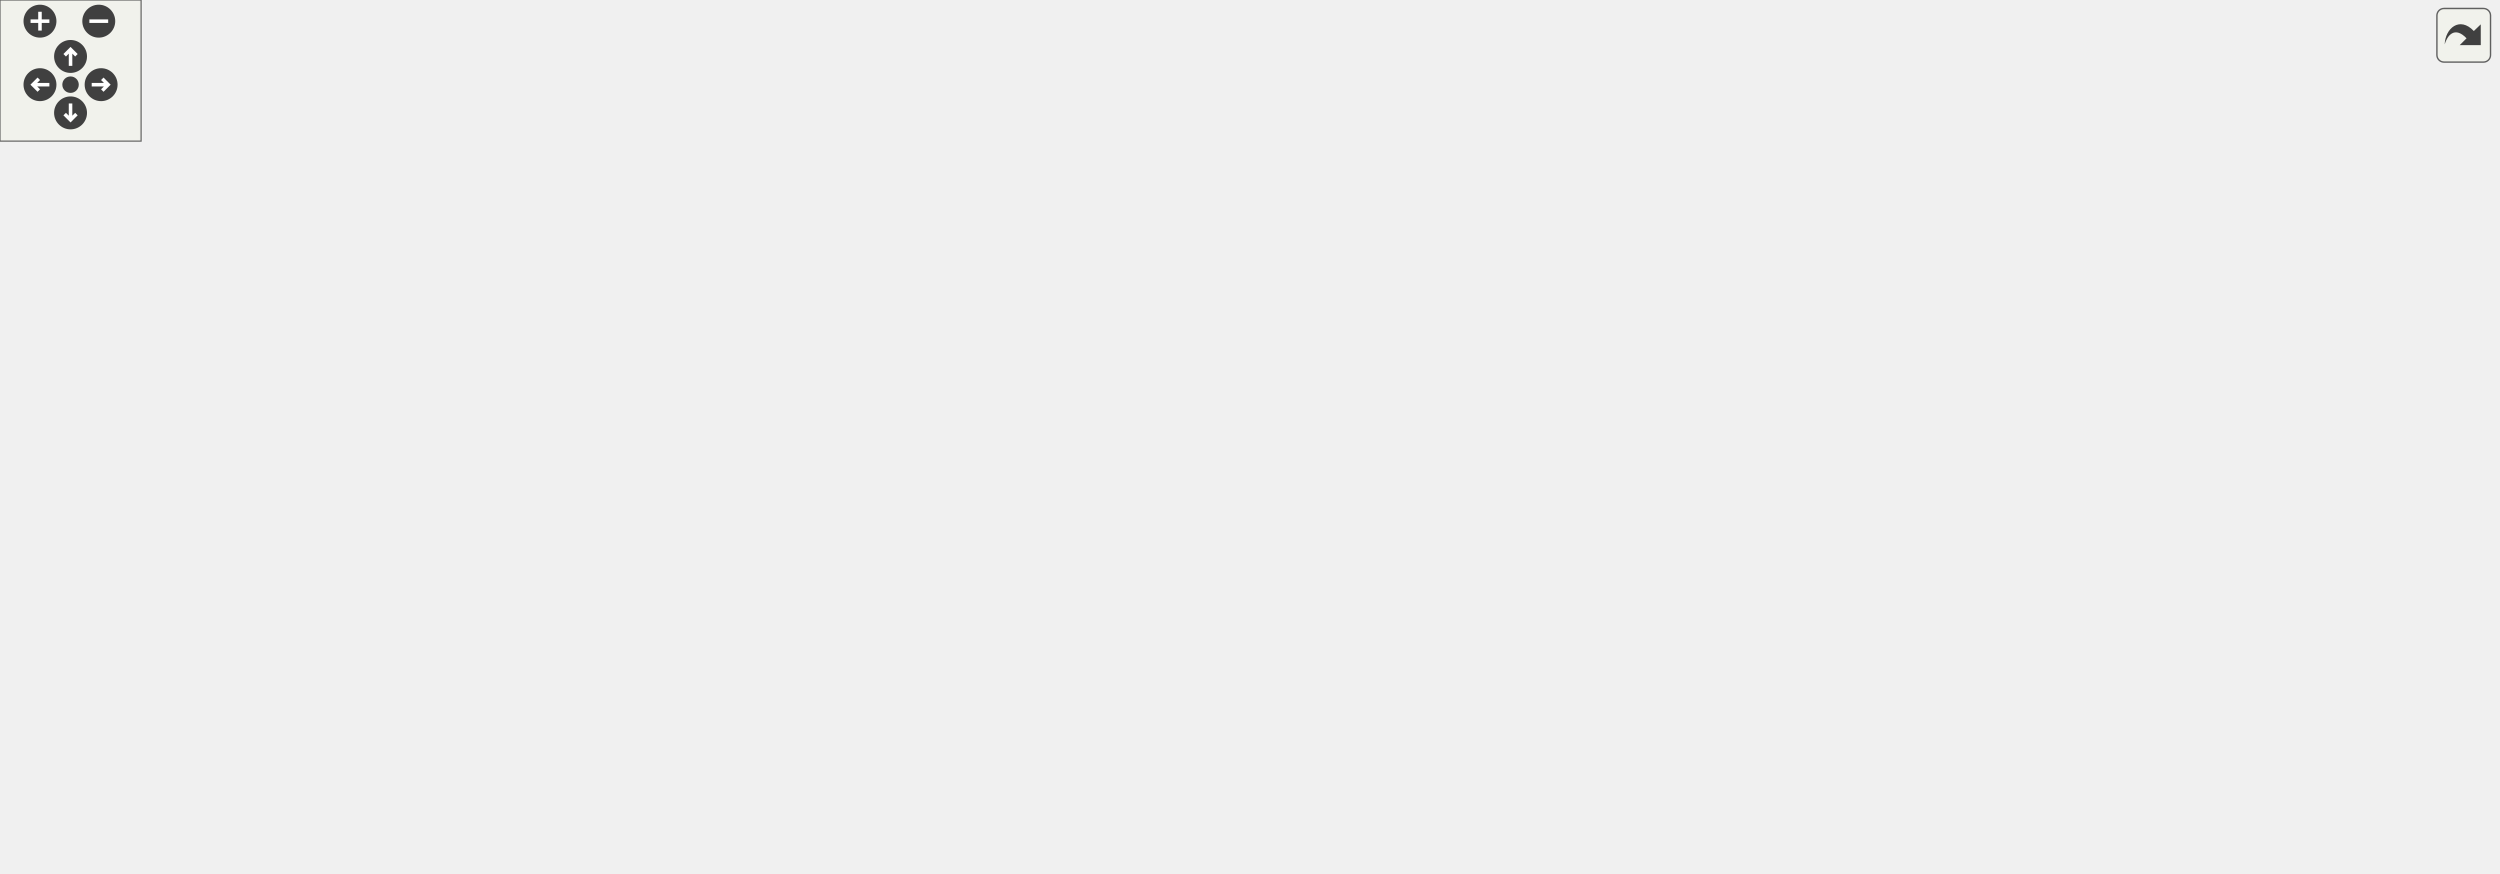
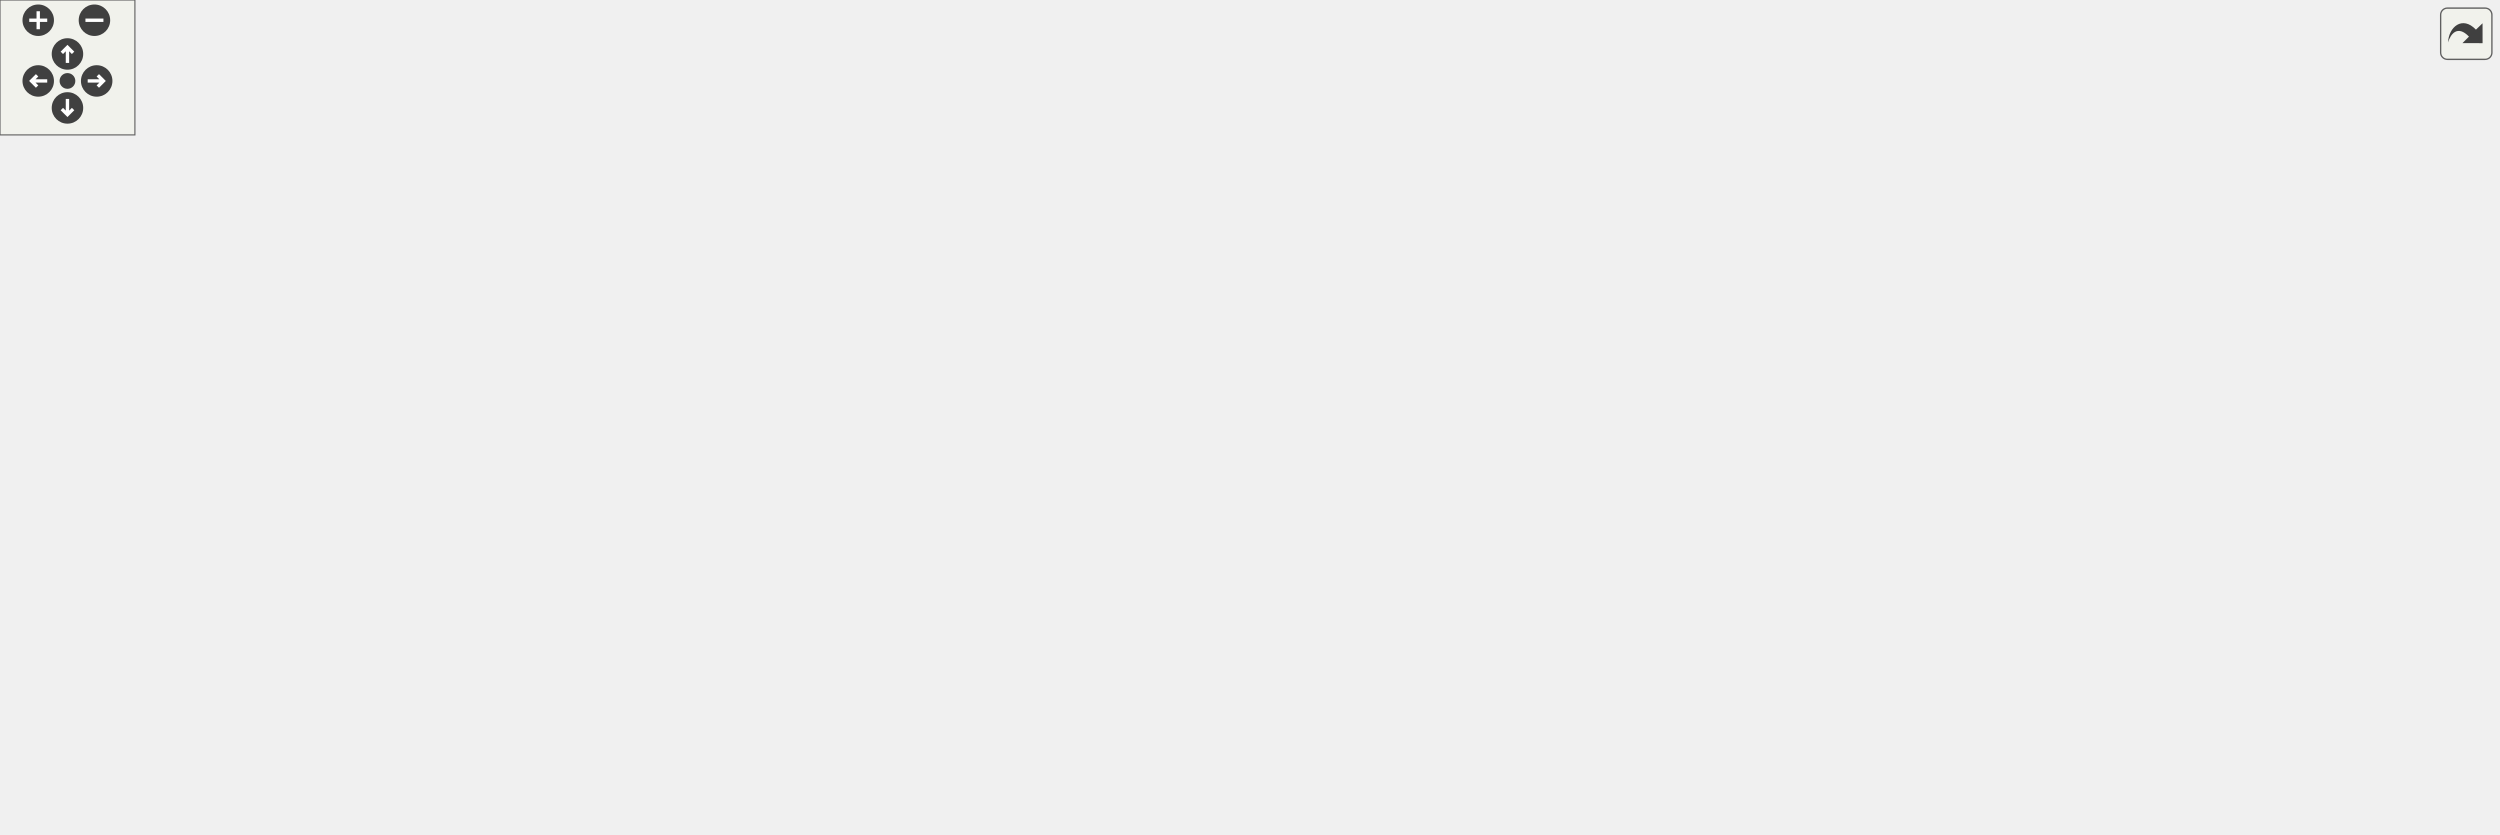
<svg xmlns="http://www.w3.org/2000/svg" xmlns:xlink="http://www.w3.org/1999/xlink" id="main" version="1.1" xml:space="preserve">
  <style type="text/css">
.edge:hover path { stroke: red; }
.edge:hover polygon { stroke: red; fill: red; }
</style>
  <defs>
    <circle id="rim" cx="0" cy="0" r="7" />
    <circle id="rim2" cx="0" cy="0" r="3.5" />
    <g id="zoomPlus">
      <use xlink:href="#rim" fill="#404040">
        <set attributeName="fill" to="#808080" begin="zoomplus.mouseover" end="zoomplus.mouseout" />
      </use>
      <path d="M-4,0h8M0,-4v8" fill="none" stroke="white" stroke-width="1.5" pointer-events="none" />
    </g>
    <g id="zoomMin">
      <use xlink:href="#rim" fill="#404040">
        <set attributeName="fill" to="#808080" begin="zoomminus.mouseover" end="zoomminus.mouseout" />
      </use>
      <path d="M-4,0h8" fill="none" stroke="white" stroke-width="1.5" pointer-events="none" />
    </g>
    <g id="dirArrow">
      <path fill="none" stroke="white" stroke-width="1.5" d="M0,-3.0v7 M-2.5,-0.5L0,-3.0L2.5,-0.5" />
    </g>
    <g id="resetDef">
      <use xlink:href="#rim2" fill="#404040">
        <set attributeName="fill" to="#808080" begin="reset.mouseover" end="reset.mouseout" />
      </use>
    </g>
  </defs>
  <svg id="graph" class="graph">
    <g id="viewport">
      <g id="node1" class="node">
        <g id="a_node1">
          <a xlink:title=" ">
-             <polygon fill="#bfbfbf" stroke="black" points="530,-280.5 530,-310.5 667,-310.5 667,-280.5 530,-280.5" />
-             <text text-anchor="start" x="538" y="-298.5" font-family="Helvetica,sans-Serif" font-size="10.00">includes/platformer</text>
-             <text text-anchor="middle" x="598.5" y="-287.5" font-family="Helvetica,sans-Serif" font-size="10.00">-engine/Render/Window.hpp</text>
+             <polygon fill="#bfbfbf" stroke="black" points="574,-280.5 574,-310.5 711,-310.5 711,-280.5 574,-280.5" />
+             <text text-anchor="start" x="582" y="-298.5" font-family="Helvetica,sans-Serif" font-size="10.00">includes/platformer</text>
+             <text text-anchor="middle" x="642.5" y="-287.5" font-family="Helvetica,sans-Serif" font-size="10.00">-engine/Render/Window.hpp</text>
          </a>
        </g>
      </g>
      <g id="node2" class="node">
        <g id="a_node2">
          <a xlink:title=" ">
-             <polygon fill="none" stroke="#bfbfbf" points="634,-56.5 634,-75.5 675,-75.5 675,-56.5 634,-56.5" />
-             <text text-anchor="middle" x="654.5" y="-63.5" font-family="Helvetica,sans-Serif" font-size="10.00">string</text>
+             <polygon fill="none" stroke="#bfbfbf" points="956,-56.5 956,-75.5 997,-75.5 997,-56.5 956,-56.5" />
+             <text text-anchor="middle" x="976.5" y="-63.5" font-family="Helvetica,sans-Serif" font-size="10.00">string</text>
          </a>
        </g>
      </g>
      <g id="edge1" class="edge">
-         <path fill="none" stroke="midnightblue" d="M601.81,-280.27C608.98,-249.51 626.62,-174.55 642.5,-112 644.72,-103.27 647.27,-93.62 649.46,-85.5" />
-         <polygon fill="midnightblue" stroke="midnightblue" points="652.9,-86.18 652.14,-75.61 646.15,-84.35 652.9,-86.18" />
+         <path fill="none" stroke="midnightblue" d="M711.12,-293.47C816.41,-287.73 1015.1,-259.53 1105.5,-132 1132.27,-94.23 1053.34,-77.13 1007.24,-70.53" />
+         <polygon fill="midnightblue" stroke="midnightblue" points="1007.51,-67.04 997.13,-69.18 1006.58,-73.97 1007.51,-67.04" />
      </g>
      <g id="node3" class="node">
        <g id="a_node3">
          <a xlink:href="Color_8hpp.html" target="_top" xlink:title=" ">
-             <polygon fill="none" stroke="black" points="0,-56.5 0,-75.5 57,-75.5 57,-56.5 0,-56.5" />
-             <text text-anchor="middle" x="28.5" y="-63.5" font-family="Helvetica,sans-Serif" font-size="10.00">Color.hpp</text>
+             <polygon fill="none" stroke="black" points="528,-56.5 528,-75.5 585,-75.5 585,-56.5 528,-56.5" />
+             <text text-anchor="middle" x="556.5" y="-63.5" font-family="Helvetica,sans-Serif" font-size="10.00">Color.hpp</text>
          </a>
        </g>
      </g>
      <g id="edge2" class="edge">
-         <path fill="none" stroke="midnightblue" d="M563.27,-280.44C459.67,-239.09 157.14,-118.34 59.36,-79.32" />
-         <polygon fill="midnightblue" stroke="midnightblue" points="60.62,-76.05 50.03,-75.59 58.02,-82.55 60.62,-76.05" />
+         <path fill="none" stroke="midnightblue" d="M637.12,-280.27C622.17,-240.73 580.14,-129.55 563.46,-85.4" />
+         <polygon fill="midnightblue" stroke="midnightblue" points="566.68,-84.04 559.87,-75.93 560.14,-86.52 566.68,-84.04" />
      </g>
      <g id="node4" class="node">
        <g id="a_node4">
          <a xlink:href="GraphicsFacade_8hpp.html" target="_top" xlink:title=" ">
-             <polygon fill="none" stroke="black" points="358,-112.5 358,-131.5 499,-131.5 499,-112.5 358,-112.5" />
-             <text text-anchor="middle" x="428.5" y="-119.5" font-family="Helvetica,sans-Serif" font-size="10.00">Facade/GraphicsFacade.hpp</text>
+             <polygon fill="none" stroke="black" points="334,-112.5 334,-131.5 475,-131.5 475,-112.5 334,-112.5" />
+             <text text-anchor="middle" x="404.5" y="-119.5" font-family="Helvetica,sans-Serif" font-size="10.00">Facade/GraphicsFacade.hpp</text>
          </a>
        </g>
      </g>
      <g id="edge3" class="edge">
-         <path fill="none" stroke="midnightblue" d="M566.79,-280.47C532.11,-263.5 477.36,-231.69 446.5,-188 436.9,-174.4 432.41,-155.86 430.31,-142.05" />
-         <polygon fill="midnightblue" stroke="midnightblue" points="433.75,-141.29 429.06,-131.79 426.8,-142.14 433.75,-141.29" />
+         <path fill="none" stroke="midnightblue" d="M583.96,-280.36C534.39,-265.44 464.96,-237.1 423.5,-188 412.49,-174.96 407.85,-155.8 405.91,-141.66" />
+         <polygon fill="midnightblue" stroke="midnightblue" points="409.38,-141.19 404.85,-131.61 402.42,-141.92 409.38,-141.19" />
      </g>
      <g id="node13" class="node">
        <g id="a_node13">
          <a xlink:href="TextureManager_8hpp.html" target="_top" xlink:title=" ">
-             <polygon fill="none" stroke="black" points="455.5,-168.5 455.5,-187.5 595.5,-187.5 595.5,-168.5 455.5,-168.5" />
-             <text text-anchor="middle" x="525.5" y="-175.5" font-family="Helvetica,sans-Serif" font-size="10.00">Texture/TextureManager.hpp</text>
+             <polygon fill="none" stroke="black" points="432.5,-168.5 432.5,-187.5 572.5,-187.5 572.5,-168.5 432.5,-168.5" />
+             <text text-anchor="middle" x="502.5" y="-175.5" font-family="Helvetica,sans-Serif" font-size="10.00">Texture/TextureManager.hpp</text>
          </a>
        </g>
      </g>
      <g id="edge14" class="edge">
-         <path fill="none" stroke="midnightblue" d="M589.55,-280.34C576.16,-259.15 550.94,-219.24 536.46,-196.34" />
-         <polygon fill="midnightblue" stroke="midnightblue" points="539.28,-194.25 530.98,-187.67 533.36,-197.99 539.28,-194.25" />
+         <path fill="none" stroke="midnightblue" d="M625.33,-280.34C598.85,-258.49 548.24,-216.73 520.98,-194.24" />
+         <polygon fill="midnightblue" stroke="midnightblue" points="522.95,-191.33 513.01,-187.67 518.49,-196.73 522.95,-191.33" />
      </g>
      <g id="node15" class="node">
        <g id="a_node15">
          <a xlink:href="InputFacade_8hpp.html" target="_top" xlink:title=" ">
-             <polygon fill="none" stroke="black" points="814.5,-168.5 814.5,-187.5 938.5,-187.5 938.5,-168.5 814.5,-168.5" />
-             <text text-anchor="middle" x="876.5" y="-175.5" font-family="Helvetica,sans-Serif" font-size="10.00">Facade/InputFacade.hpp</text>
+             <polygon fill="none" stroke="black" points="786.5,-168.5 786.5,-187.5 910.5,-187.5 910.5,-168.5 786.5,-168.5" />
+             <text text-anchor="middle" x="848.5" y="-175.5" font-family="Helvetica,sans-Serif" font-size="10.00">Facade/InputFacade.hpp</text>
          </a>
        </g>
      </g>
      <g id="edge18" class="edge">
-         <path fill="none" stroke="midnightblue" d="M634.74,-280.4C660.2,-270.42 695.03,-256.61 725.5,-244 768.15,-226.35 817.17,-205.06 847.5,-191.77" />
-         <polygon fill="midnightblue" stroke="midnightblue" points="849.28,-194.81 857.03,-187.59 846.46,-188.4 849.28,-194.81" />
+         <path fill="none" stroke="midnightblue" d="M667.76,-280.34C707.67,-257.96 784.83,-214.7 824.16,-192.65" />
+         <polygon fill="midnightblue" stroke="midnightblue" points="826.29,-195.47 833.3,-187.52 822.87,-189.36 826.29,-195.47" />
      </g>
      <g id="node20" class="node">
        <g id="a_node20">
          <a xlink:href="Scene_8hpp.html" target="_top" xlink:title=" ">
-             <polygon fill="none" stroke="black" points="654.5,-224.5 654.5,-243.5 716.5,-243.5 716.5,-224.5 654.5,-224.5" />
-             <text text-anchor="middle" x="685.5" y="-231.5" font-family="Helvetica,sans-Serif" font-size="10.00">Scene.hpp</text>
+             <polygon fill="none" stroke="black" points="637.5,-224.5 637.5,-243.5 699.5,-243.5 699.5,-224.5 637.5,-224.5" />
+             <text text-anchor="middle" x="668.5" y="-231.5" font-family="Helvetica,sans-Serif" font-size="10.00">Scene.hpp</text>
          </a>
        </g>
      </g>
      <g id="edge26" class="edge">
-         <path fill="none" stroke="midnightblue" d="M619.12,-280.4C632.8,-271.04 650.71,-258.79 664.48,-249.38" />
-         <polygon fill="midnightblue" stroke="midnightblue" points="666.56,-252.19 672.84,-243.66 662.61,-246.41 666.56,-252.19" />
+         <path fill="none" stroke="midnightblue" d="M648.66,-280.4C652.24,-272.2 656.8,-261.78 660.64,-252.99" />
+         <polygon fill="midnightblue" stroke="midnightblue" points="663.92,-254.22 664.72,-243.66 657.51,-251.42 663.92,-254.22" />
      </g>
      <g id="edge11" class="edge">
-         <path fill="none" stroke="midnightblue" d="M469.23,-112.47C506.91,-104.39 564.68,-91.55 623.98,-76" />
-         <polygon fill="midnightblue" stroke="midnightblue" points="625.12,-79.32 633.89,-73.38 623.33,-72.55 625.12,-79.32" />
+         <path fill="none" stroke="midnightblue" d="M475.12,-112.83C477.95,-112.54 480.75,-112.26 483.5,-112 686.08,-92.61 742.54,-114.18 945.63,-75.98" />
+         <polygon fill="midnightblue" stroke="midnightblue" points="946.56,-79.37 955.73,-74.05 945.25,-72.49 946.56,-79.37" />
      </g>
      <g id="edge7" class="edge">
-         <path fill="none" stroke="midnightblue" d="M357.87,-114.68C286.67,-107.75 173.49,-95.25 67.06,-76.12" />
-         <polygon fill="midnightblue" stroke="midnightblue" points="67.58,-72.65 57.11,-74.31 66.32,-79.54 67.58,-72.65" />
+         <path fill="none" stroke="midnightblue" d="M428.58,-112.44C454.04,-103.4 494.39,-89.06 522.96,-78.92" />
+         <polygon fill="midnightblue" stroke="midnightblue" points="524.28,-82.16 532.53,-75.52 521.93,-75.57 524.28,-82.16" />
      </g>
      <g id="node5" class="node">
        <g id="a_node5">
          <a xlink:title=" ">
-             <polygon fill="none" stroke="#bfbfbf" points="476,-56.5 476,-75.5 547,-75.5 547,-56.5 476,-56.5" />
-             <text text-anchor="middle" x="511.5" y="-63.5" font-family="Helvetica,sans-Serif" font-size="10.00">SDL2/SDL.h</text>
+             <polygon fill="none" stroke="#bfbfbf" points="77,-56.5 77,-75.5 148,-75.5 148,-56.5 77,-56.5" />
+             <text text-anchor="middle" x="112.5" y="-63.5" font-family="Helvetica,sans-Serif" font-size="10.00">SDL2/SDL.h</text>
          </a>
        </g>
      </g>
      <g id="edge4" class="edge">
-         <path fill="none" stroke="midnightblue" d="M441.84,-112.32C454.66,-103.98 474.28,-91.21 489.44,-81.35" />
-         <polygon fill="midnightblue" stroke="midnightblue" points="491.72,-84.04 498.2,-75.65 487.91,-78.17 491.72,-84.04" />
+         <path fill="none" stroke="midnightblue" d="M355.5,-112.44C307.58,-104 232.28,-90.53 158.02,-76.26" />
+         <polygon fill="midnightblue" stroke="midnightblue" points="158.51,-72.79 148.03,-74.34 157.19,-79.67 158.51,-72.79" />
      </g>
      <g id="node6" class="node">
        <g id="a_node6">
          <a xlink:title=" ">
-             <polygon fill="none" stroke="#bfbfbf" points="75,-56.5 75,-75.5 178,-75.5 178,-56.5 75,-56.5" />
-             <text text-anchor="middle" x="126.5" y="-63.5" font-family="Helvetica,sans-Serif" font-size="10.00">SDL2/SDL_image.h</text>
+             <polygon fill="none" stroke="#bfbfbf" points="166,-56.5 166,-75.5 269,-75.5 269,-56.5 166,-56.5" />
+             <text text-anchor="middle" x="217.5" y="-63.5" font-family="Helvetica,sans-Serif" font-size="10.00">SDL2/SDL_image.h</text>
          </a>
        </g>
      </g>
      <g id="edge5" class="edge">
-         <path fill="none" stroke="midnightblue" d="M380.65,-112.44C327.3,-102.9 241.06,-87.48 184.06,-77.29" />
-         <polygon fill="midnightblue" stroke="midnightblue" points="184.59,-73.83 174.13,-75.52 183.36,-80.72 184.59,-73.83" />
+         <path fill="none" stroke="midnightblue" d="M374.87,-112.44C343,-103.24 292.17,-88.56 256.94,-78.39" />
+         <polygon fill="midnightblue" stroke="midnightblue" points="257.57,-74.93 246.99,-75.52 255.63,-81.65 257.57,-74.93" />
      </g>
      <g id="node7" class="node">
        <g id="a_node7">
          <a xlink:title=" ">
-             <polygon fill="none" stroke="#bfbfbf" points="196.5,-56.5 196.5,-75.5 250.5,-75.5 250.5,-56.5 196.5,-56.5" />
-             <text text-anchor="middle" x="223.5" y="-63.5" font-family="Helvetica,sans-Serif" font-size="10.00">iostream</text>
+             <polygon fill="none" stroke="#bfbfbf" points="287.5,-56.5 287.5,-75.5 341.5,-75.5 341.5,-56.5 287.5,-56.5" />
+             <text text-anchor="middle" x="314.5" y="-63.5" font-family="Helvetica,sans-Serif" font-size="10.00">iostream</text>
          </a>
        </g>
      </g>
      <g id="edge6" class="edge">
-         <path fill="none" stroke="midnightblue" d="M396.02,-112.44C359.12,-102.72 299.04,-86.9 260.41,-76.72" />
-         <polygon fill="midnightblue" stroke="midnightblue" points="261.16,-73.3 250.59,-74.14 259.37,-80.07 261.16,-73.3" />
+         <path fill="none" stroke="midnightblue" d="M390.04,-112.32C376,-103.9 354.45,-90.97 337.96,-81.07" />
+         <polygon fill="midnightblue" stroke="midnightblue" points="339.3,-77.8 328.92,-75.65 335.7,-83.8 339.3,-77.8" />
      </g>
      <g id="node8" class="node">
        <g id="a_node8">
          <a xlink:href="NumberUtil_8hpp.html" target="_top" xlink:title=" ">
-             <polygon fill="none" stroke="black" points="268.5,-56.5 268.5,-75.5 380.5,-75.5 380.5,-56.5 268.5,-56.5" />
-             <text text-anchor="middle" x="324.5" y="-63.5" font-family="Helvetica,sans-Serif" font-size="10.00">Utility/NumberUtil.hpp</text>
+             <polygon fill="none" stroke="black" points="359.5,-56.5 359.5,-75.5 471.5,-75.5 471.5,-56.5 359.5,-56.5" />
+             <text text-anchor="middle" x="415.5" y="-63.5" font-family="Helvetica,sans-Serif" font-size="10.00">Utility/NumberUtil.hpp</text>
          </a>
        </g>
      </g>
      <g id="edge8" class="edge">
-         <path fill="none" stroke="midnightblue" d="M411.79,-112.32C395.19,-103.7 369.5,-90.36 350.28,-80.39" />
-         <polygon fill="midnightblue" stroke="midnightblue" points="351.66,-77.16 341.17,-75.65 348.43,-83.37 351.66,-77.16" />
+         <path fill="none" stroke="midnightblue" d="M406.32,-112.08C407.77,-104.93 409.87,-94.64 411.69,-85.69" />
+         <polygon fill="midnightblue" stroke="midnightblue" points="415.15,-86.25 413.72,-75.75 408.29,-84.85 415.15,-86.25" />
      </g>
      <g id="node9" class="node">
        <g id="a_node9">
          <a xlink:title=" ">
-             <polygon fill="none" stroke="#bfbfbf" points="565,-56.5 565,-75.5 616,-75.5 616,-56.5 565,-56.5" />
-             <text text-anchor="middle" x="590.5" y="-63.5" font-family="Helvetica,sans-Serif" font-size="10.00">memory</text>
+             <polygon fill="none" stroke="#bfbfbf" points="735,-0.5 735,-19.5 786,-19.5 786,-0.5 735,-0.5" />
+             <text text-anchor="middle" x="760.5" y="-7.5" font-family="Helvetica,sans-Serif" font-size="10.00">memory</text>
          </a>
        </g>
      </g>
      <g id="edge9" class="edge">
-         <path fill="none" stroke="midnightblue" d="M454.17,-112.44C481.42,-103.36 524.68,-88.94 555.15,-78.78" />
-         <polygon fill="midnightblue" stroke="midnightblue" points="556.57,-82 564.95,-75.52 554.36,-75.36 556.57,-82" />
+         <path fill="none" stroke="midnightblue" d="M419.06,-112.34C447.39,-95.53 508.07,-59.82 518.5,-56 588.82,-30.25 676.27,-18.67 724.44,-13.92" />
+         <polygon fill="midnightblue" stroke="midnightblue" points="725.05,-17.38 734.68,-12.96 724.39,-10.41 725.05,-17.38" />
      </g>
      <g id="node10" class="node">
        <g id="a_node10">
          <a xlink:title=" ">
-             <polygon fill="none" stroke="#bfbfbf" points="399,-56.5 399,-75.5 458,-75.5 458,-56.5 399,-56.5" />
-             <text text-anchor="middle" x="428.5" y="-63.5" font-family="Helvetica,sans-Serif" font-size="10.00">functional</text>
+             <polygon fill="none" stroke="#bfbfbf" points="0,-56.5 0,-75.5 59,-75.5 59,-56.5 0,-56.5" />
+             <text text-anchor="middle" x="29.5" y="-63.5" font-family="Helvetica,sans-Serif" font-size="10.00">functional</text>
          </a>
        </g>
      </g>
      <g id="edge10" class="edge">
-         <path fill="none" stroke="midnightblue" d="M428.5,-112.08C428.5,-105.01 428.5,-94.86 428.5,-85.99" />
-         <polygon fill="midnightblue" stroke="midnightblue" points="432,-85.75 428.5,-75.75 425,-85.75 432,-85.75" />
+         <path fill="none" stroke="midnightblue" d="M333.82,-113.64C267.68,-106.28 165.95,-93.75 69.25,-76.19" />
+         <polygon fill="midnightblue" stroke="midnightblue" points="69.78,-72.72 59.31,-74.36 68.51,-79.61 69.78,-72.72" />
      </g>
      <g id="node11" class="node">
        <g id="a_node11">
          <a xlink:title=" ">
-             <polygon fill="none" stroke="#bfbfbf" points="848.5,-56.5 848.5,-75.5 892.5,-75.5 892.5,-56.5 848.5,-56.5" />
-             <text text-anchor="middle" x="870.5" y="-63.5" font-family="Helvetica,sans-Serif" font-size="10.00">vector</text>
+             <polygon fill="none" stroke="#bfbfbf" points="656.5,-56.5 656.5,-75.5 700.5,-75.5 700.5,-56.5 656.5,-56.5" />
+             <text text-anchor="middle" x="678.5" y="-63.5" font-family="Helvetica,sans-Serif" font-size="10.00">vector</text>
          </a>
        </g>
      </g>
      <g id="edge12" class="edge">
-         <path fill="none" stroke="midnightblue" d="M499.13,-112.93C501.96,-112.62 504.76,-112.31 507.5,-112 651.7,-95.97 692.1,-104.4 838.03,-75.98" />
-         <polygon fill="midnightblue" stroke="midnightblue" points="839.13,-79.33 848.26,-73.96 837.78,-72.46 839.13,-79.33" />
+         <path fill="none" stroke="midnightblue" d="M458.14,-112.46C505.16,-104.64 575.53,-92.17 646.21,-75.88" />
+         <polygon fill="midnightblue" stroke="midnightblue" points="647.24,-79.23 656.19,-73.55 645.65,-72.41 647.24,-79.23" />
      </g>
      <g id="node12" class="node">
        <g id="a_node12">
          <a xlink:title=" ">
-             <polygon fill="none" stroke="#bfbfbf" points="693,-56.5 693,-75.5 728,-75.5 728,-56.5 693,-56.5" />
-             <text text-anchor="middle" x="710.5" y="-63.5" font-family="Helvetica,sans-Serif" font-size="10.00">map</text>
+             <polygon fill="none" stroke="#bfbfbf" points="603,-56.5 603,-75.5 638,-75.5 638,-56.5 603,-56.5" />
+             <text text-anchor="middle" x="620.5" y="-63.5" font-family="Helvetica,sans-Serif" font-size="10.00">map</text>
          </a>
        </g>
      </g>
      <g id="edge13" class="edge">
-         <path fill="none" stroke="midnightblue" d="M491.66,-112.5C541.27,-105.22 612.18,-93.49 682.91,-75.82" />
-         <polygon fill="midnightblue" stroke="midnightblue" points="684.06,-79.14 692.89,-73.28 682.34,-72.35 684.06,-79.14" />
+         <path fill="none" stroke="midnightblue" d="M444.95,-112.45C481.3,-104.53 536.31,-91.95 593,-75.94" />
+         <polygon fill="midnightblue" stroke="midnightblue" points="594.19,-79.24 602.85,-73.13 592.27,-72.51 594.19,-79.24" />
      </g>
      <g id="edge15" class="edge">
-         <path fill="none" stroke="midnightblue" d="M535.62,-168.37C557.48,-149.73 609.31,-105.53 636.75,-82.13" />
-         <polygon fill="midnightblue" stroke="midnightblue" points="639.09,-84.74 644.42,-75.59 634.54,-79.42 639.09,-84.74" />
+         <path fill="none" stroke="midnightblue" d="M572.61,-172.84C633.94,-167.69 724.81,-156.4 800.5,-132 819.04,-126.02 821.52,-119.51 839.5,-112 849.5,-107.82 908.69,-88.7 945.92,-76.76" />
+         <polygon fill="midnightblue" stroke="midnightblue" points="947.33,-79.99 955.78,-73.61 945.19,-73.32 947.33,-79.99" />
      </g>
      <g id="edge17" class="edge">
-         <path fill="none" stroke="midnightblue" d="M509.92,-168.32C494.5,-159.74 470.69,-146.49 452.79,-136.52" />
-         <polygon fill="midnightblue" stroke="midnightblue" points="454.49,-133.46 444.05,-131.65 451.08,-139.58 454.49,-133.46" />
+         <path fill="none" stroke="midnightblue" d="M486.75,-168.32C471.18,-159.74 447.12,-146.49 429.04,-136.52" />
+         <polygon fill="midnightblue" stroke="midnightblue" points="430.65,-133.42 420.21,-131.65 427.28,-139.55 430.65,-133.42" />
      </g>
      <g id="node14" class="node">
        <g id="a_node14">
          <a xlink:title=" ">
-             <polygon fill="none" stroke="#bfbfbf" points="517,-112.5 517,-131.5 556,-131.5 556,-112.5 517,-112.5" />
-             <text text-anchor="middle" x="536.5" y="-119.5" font-family="Helvetica,sans-Serif" font-size="10.00">utility</text>
+             <polygon fill="none" stroke="#bfbfbf" points="493,-112.5 493,-131.5 532,-131.5 532,-112.5 493,-112.5" />
+             <text text-anchor="middle" x="512.5" y="-119.5" font-family="Helvetica,sans-Serif" font-size="10.00">utility</text>
          </a>
        </g>
      </g>
      <g id="edge16" class="edge">
-         <path fill="none" stroke="midnightblue" d="M527.32,-168.08C528.77,-160.93 530.87,-150.64 532.69,-141.69" />
-         <polygon fill="midnightblue" stroke="midnightblue" points="536.15,-142.25 534.72,-131.75 529.29,-140.85 536.15,-142.25" />
+         <path fill="none" stroke="midnightblue" d="M504.15,-168.08C505.48,-160.93 507.38,-150.64 509.04,-141.69" />
+         <polygon fill="midnightblue" stroke="midnightblue" points="512.5,-142.22 510.88,-131.75 505.62,-140.95 512.5,-142.22" />
      </g>
      <g id="edge19" class="edge">
-         <path fill="none" stroke="midnightblue" d="M938.74,-174.49C1002.73,-169.56 1088.56,-155 1054.5,-112 1013.08,-59.7 972.85,-90.65 902.89,-76.01" />
-         <polygon fill="midnightblue" stroke="midnightblue" points="903.35,-72.52 892.81,-73.63 901.74,-79.33 903.35,-72.52" />
+         <path fill="none" stroke="midnightblue" d="M786.41,-173.58C754.49,-168.59 717.37,-157.24 693.5,-132 681.95,-119.78 678.67,-100.52 678,-86.13" />
+         <polygon fill="midnightblue" stroke="midnightblue" points="681.5,-85.83 677.92,-75.86 674.5,-85.89 681.5,-85.83" />
      </g>
      <g id="edge20" class="edge">
-         <path fill="none" stroke="midnightblue" d="M856.58,-168.36C838.27,-160.06 810.69,-146.66 788.5,-132 765.91,-117.08 742.36,-96.67 727.12,-82.73" />
-         <polygon fill="midnightblue" stroke="midnightblue" points="729.28,-79.96 719.57,-75.72 724.52,-85.09 729.28,-79.96" />
+         <path fill="none" stroke="midnightblue" d="M786.49,-169.22C752.97,-162.93 711.92,-151.74 679.5,-132 659.45,-119.79 642.17,-98.74 631.58,-83.91" />
+         <polygon fill="midnightblue" stroke="midnightblue" points="634.43,-81.88 625.89,-75.61 628.66,-85.84 634.43,-81.88" />
      </g>
      <g id="node16" class="node">
        <g id="a_node16">
          <a xlink:title=" ">
-             <polygon fill="none" stroke="#bfbfbf" points="797.5,-112.5 797.5,-131.5 841.5,-131.5 841.5,-112.5 797.5,-112.5" />
-             <text text-anchor="middle" x="819.5" y="-119.5" font-family="Helvetica,sans-Serif" font-size="10.00">SDL.h</text>
+             <polygon fill="none" stroke="#bfbfbf" points="848.5,-112.5 848.5,-131.5 892.5,-131.5 892.5,-112.5 848.5,-112.5" />
+             <text text-anchor="middle" x="870.5" y="-119.5" font-family="Helvetica,sans-Serif" font-size="10.00">SDL.h</text>
          </a>
        </g>
      </g>
      <g id="edge21" class="edge">
-         <path fill="none" stroke="midnightblue" d="M867.34,-168.32C859,-160.42 846.47,-148.55 836.32,-138.94" />
-         <polygon fill="midnightblue" stroke="midnightblue" points="838.49,-136.17 828.82,-131.83 833.68,-141.25 838.49,-136.17" />
+         <path fill="none" stroke="midnightblue" d="M852.13,-168.08C855.11,-160.77 859.43,-150.18 863.12,-141.1" />
+         <polygon fill="midnightblue" stroke="midnightblue" points="866.4,-142.33 866.93,-131.75 859.92,-139.69 866.4,-142.33" />
      </g>
      <g id="node17" class="node">
        <g id="a_node17">
          <a xlink:title=" ">
-             <polygon fill="none" stroke="#bfbfbf" points="859.5,-112.5 859.5,-131.5 971.5,-131.5 971.5,-112.5 859.5,-112.5" />
-             <text text-anchor="middle" x="915.5" y="-119.5" font-family="Helvetica,sans-Serif" font-size="10.00">Events/EventsEnum.h</text>
+             <polygon fill="none" stroke="#bfbfbf" points="910.5,-112.5 910.5,-131.5 1022.5,-131.5 1022.5,-112.5 910.5,-112.5" />
+             <text text-anchor="middle" x="966.5" y="-119.5" font-family="Helvetica,sans-Serif" font-size="10.00">Events/EventsEnum.h</text>
          </a>
        </g>
      </g>
      <g id="edge22" class="edge">
-         <path fill="none" stroke="midnightblue" d="M882.94,-168.08C888.45,-160.46 896.53,-149.26 903.26,-139.94" />
-         <polygon fill="midnightblue" stroke="midnightblue" points="906.16,-141.91 909.18,-131.75 900.49,-137.81 906.16,-141.91" />
+         <path fill="none" stroke="midnightblue" d="M867.2,-168.44C886.44,-159.64 916.65,-145.81 938.7,-135.72" />
+         <polygon fill="midnightblue" stroke="midnightblue" points="940.25,-138.86 947.89,-131.52 937.34,-132.5 940.25,-138.86" />
      </g>
      <g id="node18" class="node">
        <g id="a_node18">
          <a xlink:href="Input_8hpp.html" target="_top" xlink:title=" ">
-             <polygon fill="none" stroke="black" points="989.5,-112.5 989.5,-131.5 1045.5,-131.5 1045.5,-112.5 989.5,-112.5" />
-             <text text-anchor="middle" x="1017.5" y="-119.5" font-family="Helvetica,sans-Serif" font-size="10.00">Input.hpp</text>
+             <polygon fill="none" stroke="black" points="1040.5,-112.5 1040.5,-131.5 1096.5,-131.5 1096.5,-112.5 1040.5,-112.5" />
+             <text text-anchor="middle" x="1068.5" y="-119.5" font-family="Helvetica,sans-Serif" font-size="10.00">Input.hpp</text>
          </a>
        </g>
      </g>
      <g id="edge23" class="edge">
-         <path fill="none" stroke="midnightblue" d="M898.84,-168.44C922.25,-159.48 959.24,-145.31 985.69,-135.18" />
-         <polygon fill="midnightblue" stroke="midnightblue" points="987.18,-138.36 995.26,-131.52 984.67,-131.82 987.18,-138.36" />
+         <path fill="none" stroke="midnightblue" d="M883.36,-168.44C923.46,-158.6 989.07,-142.5 1030.46,-132.34" />
+         <polygon fill="midnightblue" stroke="midnightblue" points="1031.56,-135.67 1040.44,-129.89 1029.89,-128.87 1031.56,-135.67" />
      </g>
      <g id="edge25" class="edge">
-         <path fill="none" stroke="midnightblue" d="M989.29,-113.78C986.33,-113.13 983.36,-112.52 980.5,-112 852.87,-88.83 815.35,-103.08 685.23,-76.05" />
-         <polygon fill="midnightblue" stroke="midnightblue" points="685.8,-72.59 675.29,-73.94 684.35,-79.44 685.8,-72.59" />
+         <path fill="none" stroke="midnightblue" d="M1053.72,-112.32C1039.23,-103.82 1016.93,-90.73 1000.01,-80.8" />
+         <polygon fill="midnightblue" stroke="midnightblue" points="1001.64,-77.7 991.24,-75.65 998.1,-83.74 1001.64,-77.7" />
      </g>
      <g id="node19" class="node">
        <g id="a_node19">
          <a xlink:href="Point_8hpp.html" target="_top" xlink:title=" ">
-             <polygon fill="none" stroke="black" points="955,-0.5 955,-19.5 1012,-19.5 1012,-0.5 955,-0.5" />
-             <text text-anchor="middle" x="983.5" y="-7.5" font-family="Helvetica,sans-Serif" font-size="10.00">Point.hpp</text>
+             <polygon fill="none" stroke="black" points="944,-0.5 944,-19.5 1001,-19.5 1001,-0.5 944,-0.5" />
+             <text text-anchor="middle" x="972.5" y="-7.5" font-family="Helvetica,sans-Serif" font-size="10.00">Point.hpp</text>
          </a>
        </g>
      </g>
      <g id="edge24" class="edge">
-         <path fill="none" stroke="midnightblue" d="M1015.02,-112.14C1011.49,-99.6 1004.75,-75.97 998.5,-56 995.73,-47.15 992.5,-37.37 989.74,-29.2" />
-         <polygon fill="midnightblue" stroke="midnightblue" points="993.01,-27.94 986.47,-19.6 986.38,-30.19 993.01,-27.94" />
+         <path fill="none" stroke="midnightblue" d="M1060.97,-112.37C1044.98,-94.05 1007.45,-51.05 986.78,-27.36" />
+         <polygon fill="midnightblue" stroke="midnightblue" points="989.21,-24.82 980,-19.59 983.94,-29.43 989.21,-24.82" />
      </g>
      <g id="node21" class="node">
        <g id="a_node21">
          <a xlink:href="GameObject_8hpp.html" target="_top" xlink:title=" ">
-             <polygon fill="none" stroke="black" points="652,-112.5 652,-131.5 741,-131.5 741,-112.5 652,-112.5" />
-             <text text-anchor="middle" x="696.5" y="-119.5" font-family="Helvetica,sans-Serif" font-size="10.00">GameObject.hpp</text>
+             <polygon fill="none" stroke="black" points="703,-112.5 703,-131.5 792,-131.5 792,-112.5 703,-112.5" />
+             <text text-anchor="middle" x="747.5" y="-119.5" font-family="Helvetica,sans-Serif" font-size="10.00">GameObject.hpp</text>
          </a>
        </g>
      </g>
      <g id="edge27" class="edge">
-         <path fill="none" stroke="midnightblue" d="M698,-224.3C708.37,-216.25 722.39,-203.24 728.5,-188 735.34,-170.95 723.96,-152.21 712.93,-139.24" />
-         <polygon fill="midnightblue" stroke="midnightblue" points="715.27,-136.62 705.92,-131.64 710.12,-141.36 715.27,-136.62" />
+         <path fill="none" stroke="midnightblue" d="M678.13,-224.31C687.37,-215.67 701.38,-201.75 711.5,-188 722.46,-173.1 732.44,-154.49 739.1,-141" />
+         <polygon fill="midnightblue" stroke="midnightblue" points="742.33,-142.37 743.5,-131.84 736.02,-139.34 742.33,-142.37" />
      </g>
      <g id="node24" class="node">
        <g id="a_node24">
          <a xlink:href="Camera_8hpp.html" target="_top" xlink:title=" ">
-             <polygon fill="none" stroke="black" points="651.5,-168.5 651.5,-187.5 719.5,-187.5 719.5,-168.5 651.5,-168.5" />
-             <text text-anchor="middle" x="685.5" y="-175.5" font-family="Helvetica,sans-Serif" font-size="10.00">Camera.hpp</text>
-           </a>
-         </g>
+             <polygon fill="none" stroke="black" points="634.5,-168.5 634.5,-187.5 702.5,-187.5 702.5,-168.5 634.5,-168.5" />
+             <text text-anchor="middle" x="668.5" y="-175.5" font-family="Helvetica,sans-Serif" font-size="10.00">Camera.hpp</text>
+           </a>
+         </g>
+       </g>
+       <g id="edge36" class="edge">
+         <path fill="none" stroke="midnightblue" d="M668.5,-224.08C668.5,-217.01 668.5,-206.86 668.5,-197.99" />
+         <polygon fill="midnightblue" stroke="midnightblue" points="672,-197.75 668.5,-187.75 665,-197.75 672,-197.75" />
+       </g>
+       <g id="edge32" class="edge">
+         <path fill="none" stroke="midnightblue" d="M789.88,-112.49C828.38,-104.53 886.94,-91.85 946.08,-76.23" />
+         <polygon fill="midnightblue" stroke="midnightblue" points="947.2,-79.55 955.96,-73.59 945.4,-72.79 947.2,-79.55" />
+       </g>
+       <g id="edge34" class="edge">
+         <path fill="none" stroke="midnightblue" d="M768.98,-112.36C783.89,-105.09 802.61,-93.12 811.5,-76 821.5,-56.75 801.88,-37.55 784.15,-25.07" />
+         <polygon fill="midnightblue" stroke="midnightblue" points="786.01,-22.11 775.74,-19.51 782.15,-27.95 786.01,-22.11" />
+       </g>
+       <g id="edge33" class="edge">
+         <path fill="none" stroke="midnightblue" d="M736.41,-112.32C726.01,-104.18 710.24,-91.84 697.78,-82.09" />
+         <polygon fill="midnightblue" stroke="midnightblue" points="699.82,-79.24 689.79,-75.83 695.51,-84.75 699.82,-79.24" />
      </g>
      <g id="edge35" class="edge">
-         <path fill="none" stroke="midnightblue" d="M685.5,-224.08C685.5,-217.01 685.5,-206.86 685.5,-197.99" />
-         <polygon fill="midnightblue" stroke="midnightblue" points="689,-197.75 685.5,-187.75 682,-197.75 689,-197.75" />
-       </g>
-       <g id="edge31" class="edge">
-         <path fill="none" stroke="midnightblue" d="M689.56,-112.08C683.57,-104.38 674.75,-93.03 667.45,-83.65" />
-         <polygon fill="midnightblue" stroke="midnightblue" points="670.21,-81.5 661.31,-75.75 664.68,-85.79 670.21,-81.5" />
-       </g>
-       <g id="edge33" class="edge">
-         <path fill="none" stroke="midnightblue" d="M679.47,-112.32C662.47,-103.66 636.12,-90.24 616.51,-80.25" />
-         <polygon fill="midnightblue" stroke="midnightblue" points="617.99,-77.08 607.49,-75.65 614.81,-83.31 617.99,-77.08" />
-       </g>
-       <g id="edge32" class="edge">
-         <path fill="none" stroke="midnightblue" d="M724.07,-112.44C755.25,-102.77 805.93,-87.04 838.74,-76.86" />
-         <polygon fill="midnightblue" stroke="midnightblue" points="839.79,-80.2 848.3,-73.89 837.72,-73.51 839.79,-80.2" />
-       </g>
-       <g id="edge34" class="edge">
-         <path fill="none" stroke="midnightblue" d="M698.81,-112.08C700.67,-104.93 703.34,-94.64 705.65,-85.69" />
-         <polygon fill="midnightblue" stroke="midnightblue" points="709.11,-86.31 708.23,-75.75 702.33,-84.55 709.11,-86.31" />
+         <path fill="none" stroke="midnightblue" d="M727.38,-112.44C705.74,-103.24 671.23,-88.57 647.3,-78.4" />
+         <polygon fill="midnightblue" stroke="midnightblue" points="648.65,-75.17 638.08,-74.47 645.91,-81.61 648.65,-75.17" />
      </g>
      <g id="node22" class="node">
        <g id="a_node22">
          <a xlink:href="Component_8hpp.html" target="_top" xlink:title=" ">
-             <polygon fill="none" stroke="black" points="746.5,-56.5 746.5,-75.5 830.5,-75.5 830.5,-56.5 746.5,-56.5" />
-             <text text-anchor="middle" x="788.5" y="-63.5" font-family="Helvetica,sans-Serif" font-size="10.00">Component.hpp</text>
+             <polygon fill="none" stroke="black" points="718.5,-56.5 718.5,-75.5 802.5,-75.5 802.5,-56.5 718.5,-56.5" />
+             <text text-anchor="middle" x="760.5" y="-63.5" font-family="Helvetica,sans-Serif" font-size="10.00">Component.hpp</text>
          </a>
        </g>
      </g>
      <g id="edge28" class="edge">
-         <path fill="none" stroke="midnightblue" d="M711.28,-112.32C725.77,-103.82 748.07,-90.73 764.99,-80.8" />
-         <polygon fill="midnightblue" stroke="midnightblue" points="766.9,-83.74 773.76,-75.65 763.36,-77.7 766.9,-83.74" />
+         <path fill="none" stroke="midnightblue" d="M749.65,-112.08C751.37,-104.93 753.85,-94.64 756,-85.69" />
+         <polygon fill="midnightblue" stroke="midnightblue" points="759.46,-86.29 758.39,-75.75 752.65,-84.65 759.46,-86.29" />
      </g>
      <g id="node23" class="node">
        <g id="a_node23">
          <a xlink:href="Transform_8hpp.html" target="_top" xlink:title=" ">
-             <polygon fill="none" stroke="black" points="910,-56.5 910,-75.5 989,-75.5 989,-56.5 910,-56.5" />
-             <text text-anchor="middle" x="949.5" y="-63.5" font-family="Helvetica,sans-Serif" font-size="10.00">Transform.hpp</text>
-           </a>
-         </g>
+             <polygon fill="none" stroke="black" points="859,-56.5 859,-75.5 938,-75.5 938,-56.5 859,-56.5" />
+             <text text-anchor="middle" x="898.5" y="-63.5" font-family="Helvetica,sans-Serif" font-size="10.00">Transform.hpp</text>
+           </a>
+         </g>
+       </g>
+       <g id="edge30" class="edge">
+         <path fill="none" stroke="midnightblue" d="M771.43,-112.44C796.72,-103.4 836.8,-89.06 865.18,-78.92" />
+         <polygon fill="midnightblue" stroke="midnightblue" points="866.45,-82.18 874.69,-75.52 864.09,-75.59 866.45,-82.18" />
      </g>
      <g id="edge29" class="edge">
-         <path fill="none" stroke="midnightblue" d="M736.59,-112.44C780.82,-103 852.04,-87.8 899.78,-77.61" />
-         <polygon fill="midnightblue" stroke="midnightblue" points="900.55,-81.03 909.6,-75.52 899.09,-74.18 900.55,-81.03" />
-       </g>
-       <g id="edge30" class="edge">
-         <path fill="none" stroke="midnightblue" d="M955.11,-56.08C959.87,-48.53 966.82,-37.49 972.65,-28.23" />
-         <polygon fill="midnightblue" stroke="midnightblue" points="975.62,-30.08 977.99,-19.75 969.7,-26.35 975.62,-30.08" />
+         <path fill="none" stroke="midnightblue" d="M760.5,-56.08C760.5,-49.01 760.5,-38.86 760.5,-29.99" />
+         <polygon fill="midnightblue" stroke="midnightblue" points="764,-29.75 760.5,-19.75 757,-29.75 764,-29.75" />
+       </g>
+       <g id="edge31" class="edge">
+         <path fill="none" stroke="midnightblue" d="M910.39,-56.32C921.65,-48.11 938.79,-35.6 952.21,-25.81" />
+         <polygon fill="midnightblue" stroke="midnightblue" points="954.38,-28.56 960.39,-19.83 950.25,-22.9 954.38,-28.56" />
+       </g>
+       <g id="edge38" class="edge">
+         <path fill="none" stroke="midnightblue" d="M659.67,-168.38C650.41,-159.33 635.42,-144.68 622.5,-132 605.58,-115.39 586.26,-96.36 572.92,-83.2" />
+         <polygon fill="midnightblue" stroke="midnightblue" points="575.04,-80.37 565.46,-75.84 570.12,-85.36 575.04,-80.37" />
      </g>
      <g id="edge37" class="edge">
-         <path fill="none" stroke="midnightblue" d="M651.43,-173.17C590.49,-166.15 458.85,-150.27 348.5,-132 225.22,-111.59 192.36,-103.99 67.13,-76.3" />
-         <polygon fill="midnightblue" stroke="midnightblue" points="67.67,-72.84 57.15,-74.1 66.16,-79.68 67.67,-72.84" />
-       </g>
-       <g id="edge36" class="edge">
-         <path fill="none" stroke="midnightblue" d="M687.32,-168.08C688.77,-160.93 690.87,-150.64 692.69,-141.69" />
-         <polygon fill="midnightblue" stroke="midnightblue" points="696.15,-142.25 694.72,-131.75 689.29,-140.85 696.15,-142.25" />
+         <path fill="none" stroke="midnightblue" d="M681.19,-168.32C693.4,-159.98 712.08,-147.21 726.5,-137.35" />
+         <polygon fill="midnightblue" stroke="midnightblue" points="728.56,-140.19 734.84,-131.65 724.61,-134.41 728.56,-140.19" />
      </g>
    </g>
  </svg>
  <g id="navigator" transform="translate(0 0)" fill="#404254">
    <rect fill="#f2f5e9" fill-opacity="0.5" stroke="#606060" stroke-width=".5" x="0" y="0" width="60" height="60" />
    <use id="zoomplus" xlink:href="#zoomPlus" x="17" y="9" />
    <use id="zoomminus" xlink:href="#zoomMin" x="42" y="9" />
    <use id="reset" xlink:href="#resetDef" x="30" y="36" />
    <g id="arrowUp" xlink:href="#dirArrow" transform="translate(30 24)">
      <use xlink:href="#rim" fill="#404040">
        <set attributeName="fill" to="#808080" begin="arrowUp.mouseover" end="arrowUp.mouseout" />
      </use>
      <path fill="none" stroke="white" stroke-width="1.5" d="M0,-3.0v7 M-2.5,-0.5L0,-3.0L2.5,-0.5" />
    </g>
    <g id="arrowRight" xlink:href="#dirArrow" transform="rotate(90) translate(36 -43)">
      <use xlink:href="#rim" fill="#404040">
        <set attributeName="fill" to="#808080" begin="arrowRight.mouseover" end="arrowRight.mouseout" />
      </use>
      <path fill="none" stroke="white" stroke-width="1.5" d="M0,-3.0v7 M-2.5,-0.5L0,-3.0L2.5,-0.5" />
    </g>
    <g id="arrowDown" xlink:href="#dirArrow" transform="rotate(180) translate(-30 -48)">
      <use xlink:href="#rim" fill="#404040">
        <set attributeName="fill" to="#808080" begin="arrowDown.mouseover" end="arrowDown.mouseout" />
      </use>
      <path fill="none" stroke="white" stroke-width="1.5" d="M0,-3.0v7 M-2.5,-0.5L0,-3.0L2.5,-0.5" />
    </g>
    <g id="arrowLeft" xlink:href="#dirArrow" transform="rotate(270) translate(-36 17)">
      <use xlink:href="#rim" fill="#404040">
        <set attributeName="fill" to="#808080" begin="arrowLeft.mouseover" end="arrowLeft.mouseout" />
      </use>
      <path fill="none" stroke="white" stroke-width="1.5" d="M0,-3.0v7 M-2.5,-0.5L0,-3.0L2.5,-0.5" />
    </g>
  </g>
  <svg viewBox="0 0 15 15" width="100%" height="30px" preserveAspectRatio="xMaxYMin meet">
    <g id="arrow_out" transform="scale(0.3 0.3)">
      <a xlink:href="Window_8hpp__incl_org.svg" target="_base">
        <rect id="button" ry="5" rx="5" y="6" x="6" height="38" width="38" fill="#f2f5e9" fill-opacity="0.5" stroke="#606060" stroke-width="1.0" />
        <path id="arrow" d="M 11.5,31.437 C 11.94,20.098 22.043,11.323 32.159,21.979 L 37.069,17.246 C 37.069,17.246 37.088,32 37.088,32 L 22.16,31.978 C 22.16,31.978 26.998,27.14 26.998,27.14 C 18.529,18.264 13.292,25.23 11.5,31.437 z" style="fill:#404040;" />
      </a>
    </g>
  </svg>
</svg>
